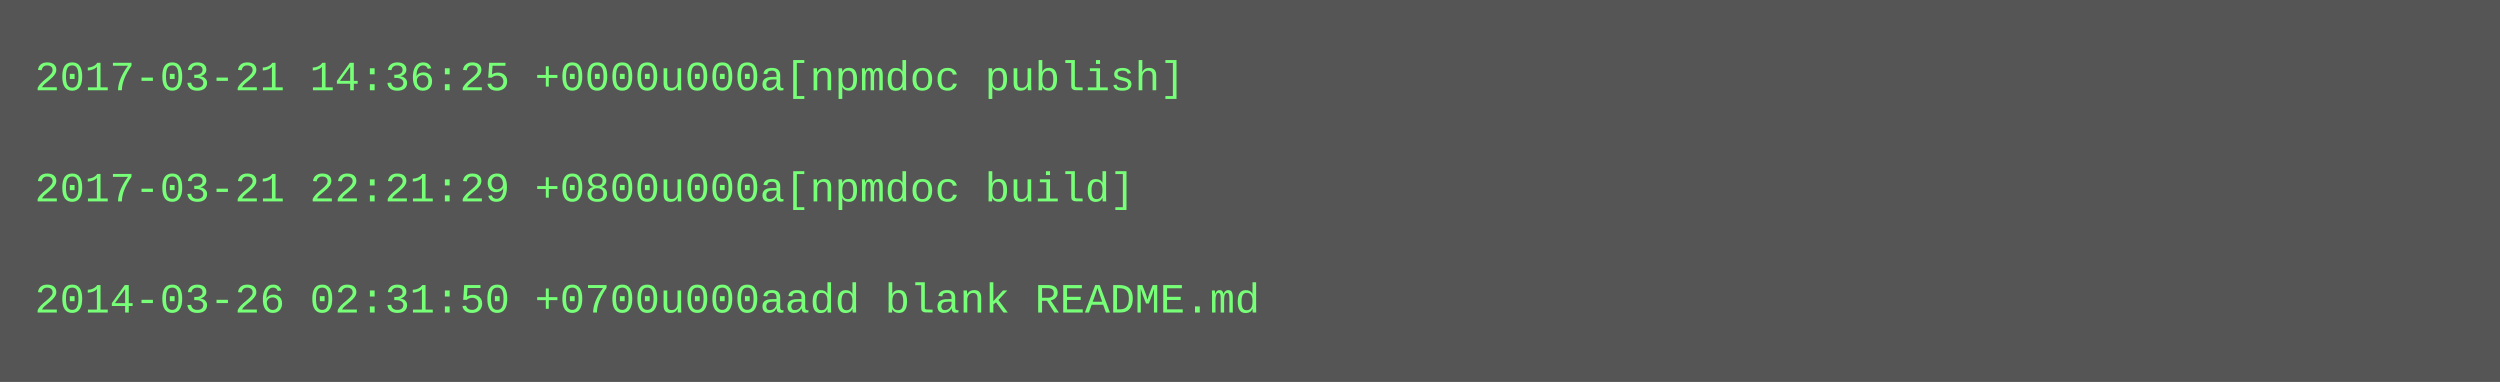
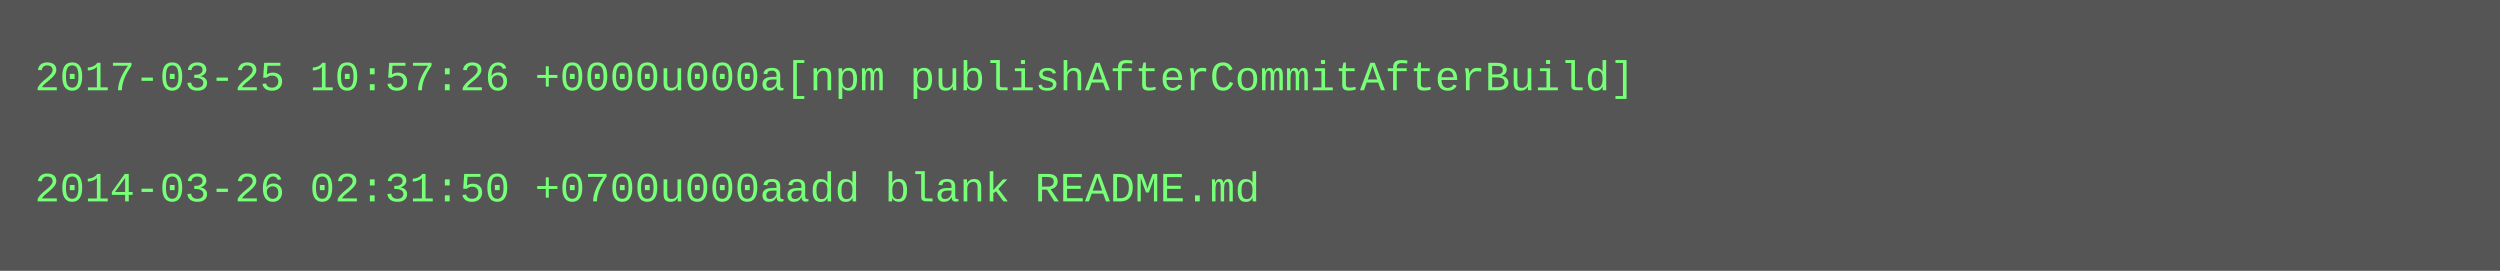
- <svg xmlns="http://www.w3.org/2000/svg" height="110" width="720">
-   <rect height="110" fill="#555" width="720" />
+ <svg xmlns="http://www.w3.org/2000/svg" height="78" width="720">
+   <rect height="78" fill="#555" width="720" />
  <text fill="#7f7" font-family="Courier New" font-size="12" xml:space="preserve">
-     <tspan x="10" y="26">2017-03-21 14:36:25 +0000u000a[npmdoc publish]</tspan>
+     <tspan x="10" y="26">2017-03-25 10:57:26 +0000u000a[npm publishAfterCommitAfterBuild]</tspan>
    <tspan x="10" y="42" />
-     <tspan x="10" y="58">2017-03-21 22:21:29 +0800u000a[npmdoc build]</tspan>
-     <tspan x="10" y="74" />
-     <tspan x="10" y="90">2014-03-26 02:31:50 +0700u000aadd blank README.md</tspan>
+     <tspan x="10" y="58">2014-03-26 02:31:50 +0700u000aadd blank README.md</tspan>
  </text>
</svg>
